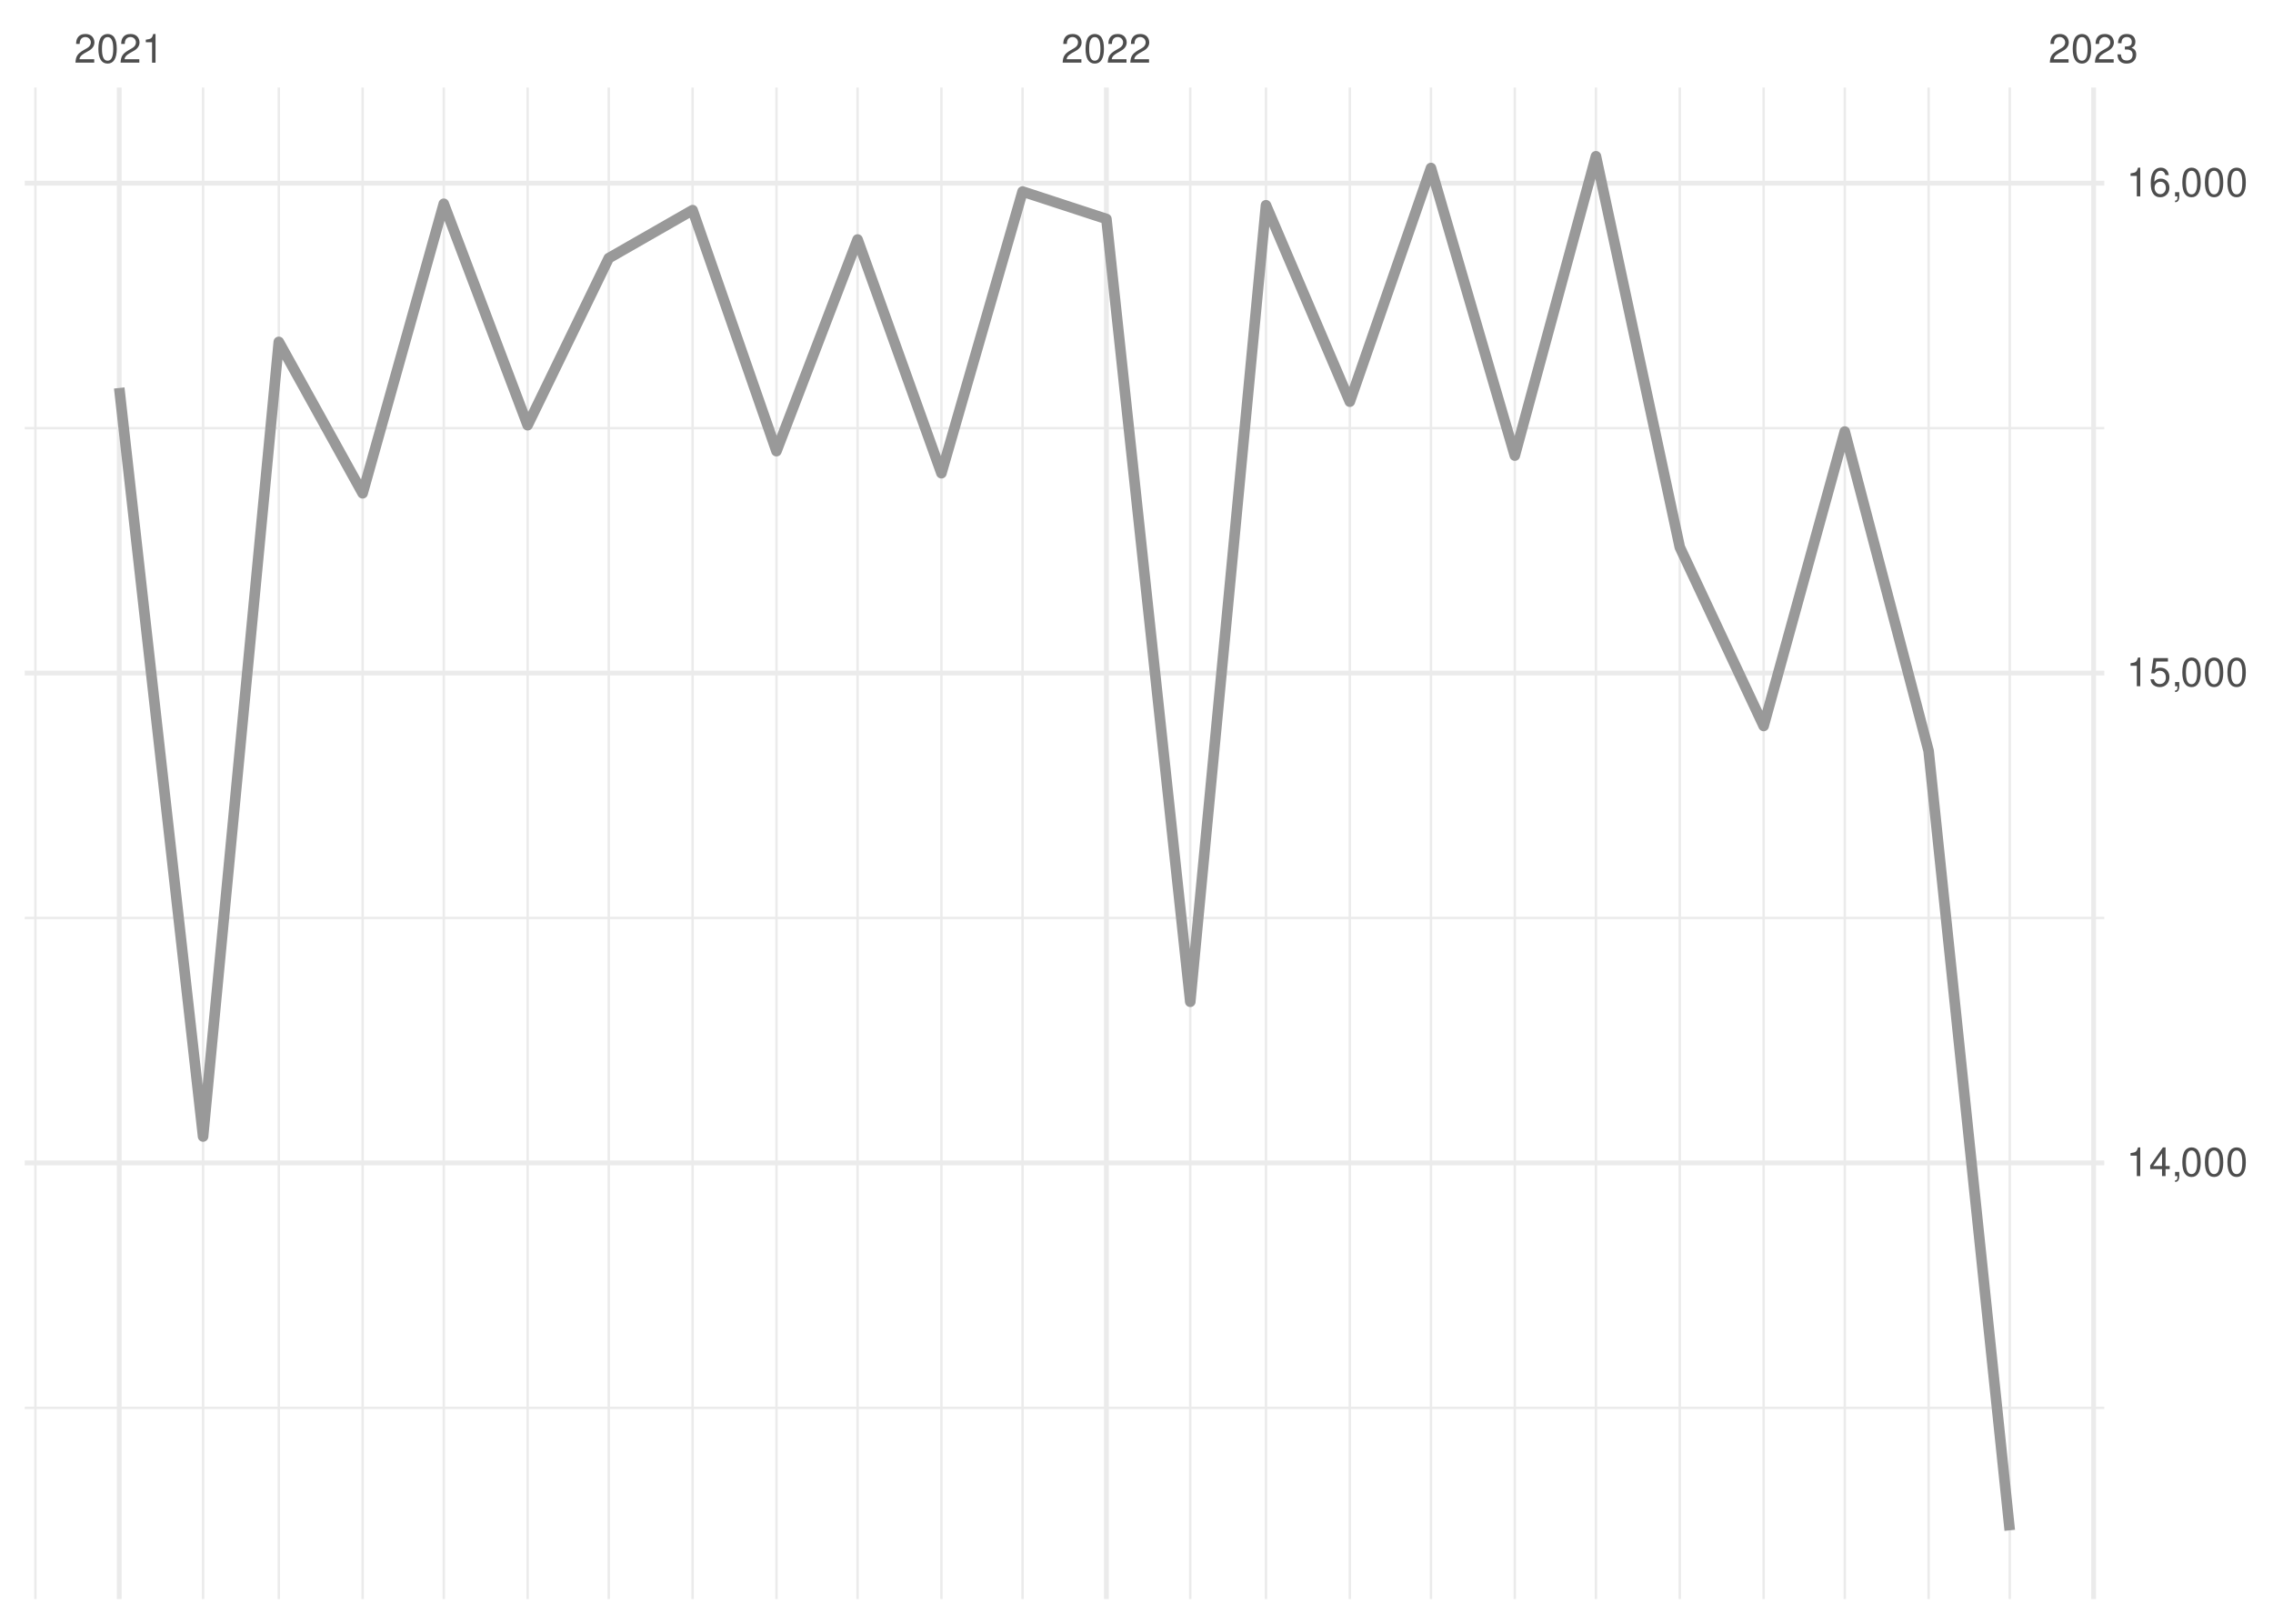
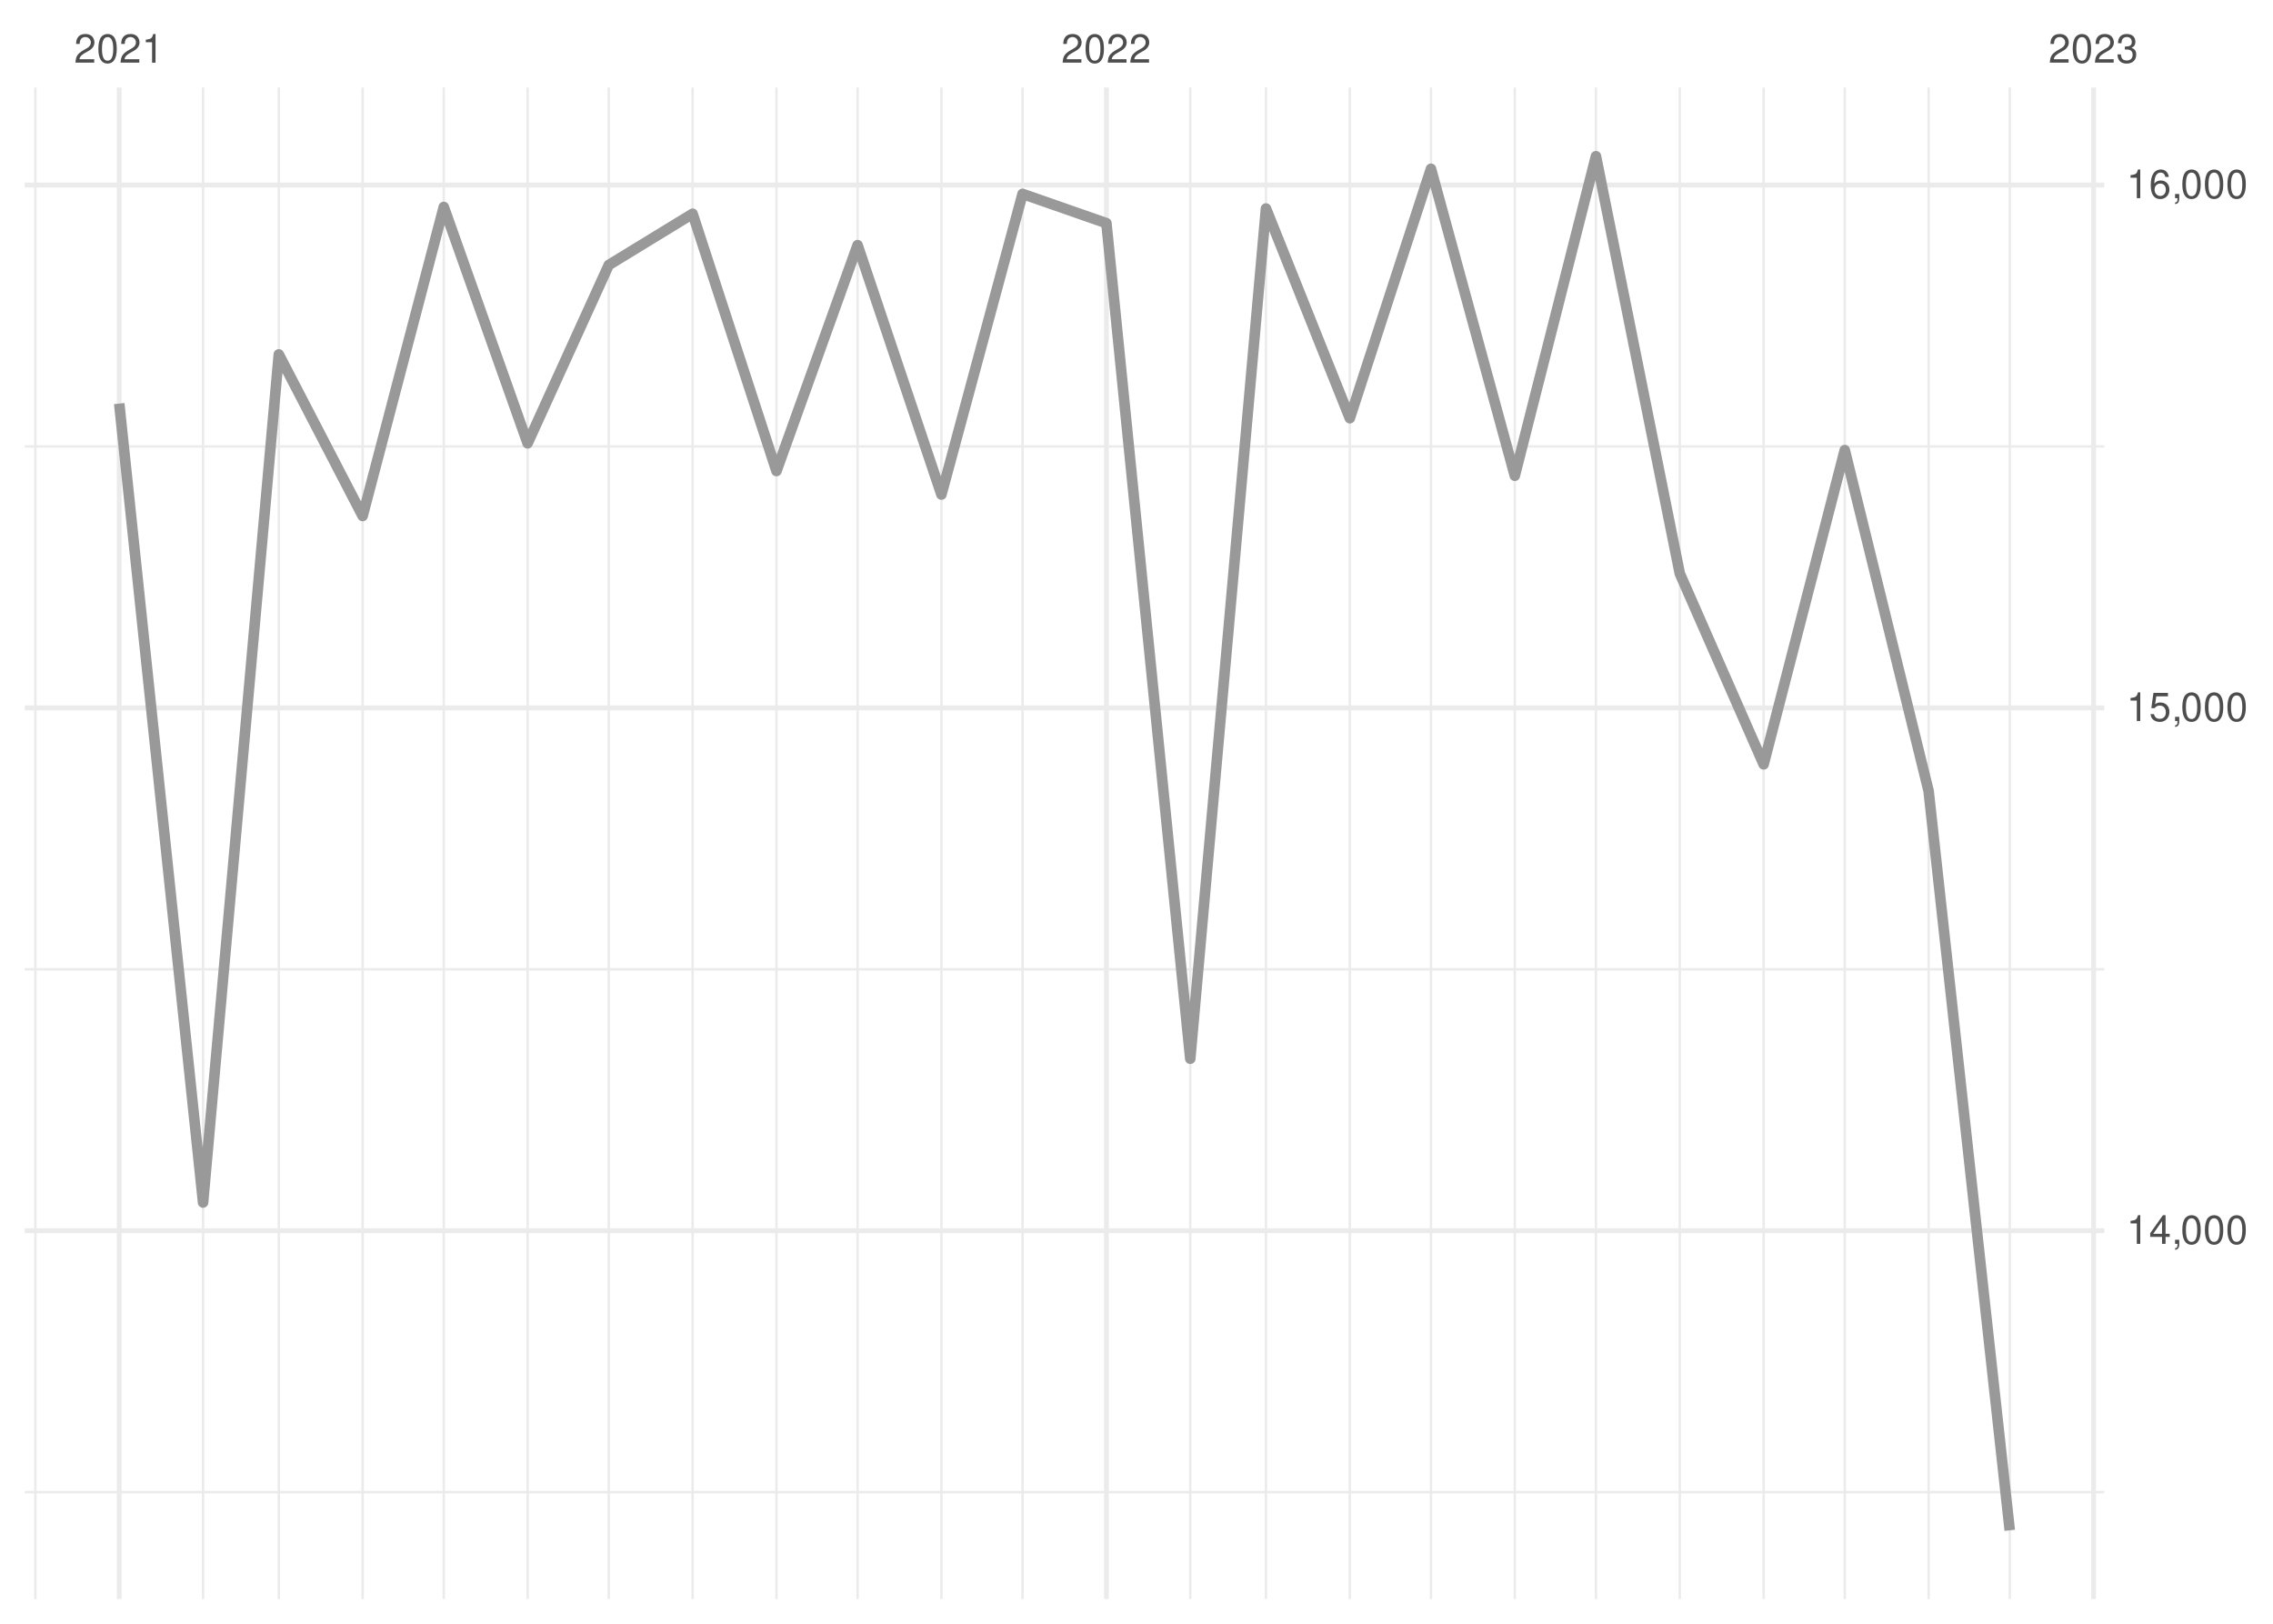
<svg xmlns="http://www.w3.org/2000/svg" xmlns:xlink="http://www.w3.org/1999/xlink" width="504pt" height="360pt" viewBox="0 0 504 360" version="1.1">
  <defs>
    <g>
      <symbol overflow="visible" id="glyph0-0">
        <path style="stroke:none;" d="" />
      </symbol>
      <symbol overflow="visible" id="glyph0-1">
        <path style="stroke:none;" d="M 4.453 -0.766 L 1.172 -0.766 C 1.25 -1.297 1.531 -1.625 2.297 -2.094 L 3.172 -2.594 C 4.047 -3.062 4.5 -3.719 4.5 -4.5 C 4.5 -5.031 4.281 -5.531 3.922 -5.875 C 3.547 -6.203 3.094 -6.359 2.5 -6.359 C 1.703 -6.359 1.125 -6.078 0.781 -5.531 C 0.547 -5.203 0.453 -4.797 0.438 -4.156 L 1.219 -4.156 C 1.234 -4.594 1.297 -4.844 1.406 -5.062 C 1.594 -5.438 2 -5.688 2.469 -5.688 C 3.172 -5.688 3.703 -5.172 3.703 -4.484 C 3.703 -3.969 3.406 -3.531 2.859 -3.219 L 2.047 -2.75 C 0.75 -2 0.375 -1.406 0.297 -0.016 L 4.453 -0.016 Z M 4.453 -0.766 " />
      </symbol>
      <symbol overflow="visible" id="glyph0-2">
        <path style="stroke:none;" d="M 2.422 -6.359 C 1.844 -6.359 1.312 -6.094 0.984 -5.672 C 0.578 -5.109 0.375 -4.25 0.375 -3.078 C 0.375 -0.938 1.078 0.203 2.422 0.203 C 3.734 0.203 4.453 -0.938 4.453 -3.031 C 4.453 -4.25 4.266 -5.078 3.859 -5.672 C 3.531 -6.109 3.016 -6.359 2.422 -6.359 Z M 2.422 -5.672 C 3.25 -5.672 3.672 -4.828 3.672 -3.094 C 3.672 -1.281 3.266 -0.438 2.406 -0.438 C 1.578 -0.438 1.172 -1.312 1.172 -3.062 C 1.172 -4.828 1.578 -5.672 2.422 -5.672 Z M 2.422 -5.672 " />
      </symbol>
      <symbol overflow="visible" id="glyph0-3">
        <path style="stroke:none;" d="M 2.281 -4.531 L 2.281 0 L 3.047 0 L 3.047 -6.359 L 2.547 -6.359 C 2.266 -5.391 2.094 -5.25 0.891 -5.094 L 0.891 -4.531 Z M 2.281 -4.531 " />
      </symbol>
      <symbol overflow="visible" id="glyph0-4">
        <path style="stroke:none;" d="M 1.938 -2.922 L 2.359 -2.922 C 3.203 -2.922 3.656 -2.531 3.656 -1.766 C 3.656 -0.969 3.172 -0.484 2.375 -0.484 C 1.516 -0.484 1.109 -0.922 1.062 -1.844 L 0.281 -1.844 C 0.312 -1.344 0.406 -1 0.547 -0.719 C 0.875 -0.109 1.484 0.203 2.344 0.203 C 3.625 0.203 4.453 -0.578 4.453 -1.781 C 4.453 -2.594 4.141 -3.031 3.391 -3.297 C 3.969 -3.531 4.266 -3.969 4.266 -4.609 C 4.266 -5.703 3.547 -6.359 2.359 -6.359 C 1.109 -6.359 0.438 -5.656 0.406 -4.312 L 1.188 -4.312 C 1.203 -4.703 1.234 -4.922 1.328 -5.109 C 1.5 -5.469 1.891 -5.688 2.375 -5.688 C 3.062 -5.688 3.469 -5.266 3.469 -4.578 C 3.469 -4.141 3.312 -3.859 2.969 -3.719 C 2.766 -3.625 2.484 -3.594 1.938 -3.578 Z M 1.938 -2.922 " />
      </symbol>
      <symbol overflow="visible" id="glyph0-5">
        <path style="stroke:none;" d="M 2.875 -1.547 L 2.875 0 L 3.656 0 L 3.656 -1.547 L 4.578 -1.547 L 4.578 -2.234 L 3.656 -2.234 L 3.656 -6.359 L 3.078 -6.359 L 0.25 -2.359 L 0.25 -1.547 Z M 2.875 -2.234 L 0.922 -2.234 L 2.875 -5.047 Z M 2.875 -2.234 " />
      </symbol>
      <symbol overflow="visible" id="glyph0-6">
        <path style="stroke:none;" d="M 0.766 -0.922 L 0.766 0 L 1.297 0 L 1.297 0.156 C 1.297 0.766 1.172 0.938 0.766 0.953 L 0.766 1.297 C 1.344 1.312 1.688 0.891 1.688 0.141 L 1.688 -0.922 Z M 0.766 -0.922 " />
      </symbol>
      <symbol overflow="visible" id="glyph0-7">
        <path style="stroke:none;" d="M 4.188 -6.234 L 0.969 -6.234 L 0.5 -2.844 L 1.219 -2.844 C 1.578 -3.266 1.875 -3.422 2.359 -3.422 C 3.203 -3.422 3.719 -2.844 3.719 -1.922 C 3.719 -1.031 3.203 -0.484 2.359 -0.484 C 1.688 -0.484 1.266 -0.828 1.078 -1.531 L 0.312 -1.531 C 0.406 -1.016 0.5 -0.781 0.688 -0.547 C 1.031 -0.078 1.672 0.203 2.375 0.203 C 3.641 0.203 4.516 -0.719 4.516 -2.031 C 4.516 -3.266 3.688 -4.109 2.5 -4.109 C 2.062 -4.109 1.703 -4 1.344 -3.734 L 1.594 -5.469 L 4.188 -5.469 Z M 4.188 -6.234 " />
      </symbol>
      <symbol overflow="visible" id="glyph0-8">
        <path style="stroke:none;" d="M 4.375 -4.703 C 4.234 -5.75 3.562 -6.359 2.609 -6.359 C 1.922 -6.359 1.312 -6.031 0.938 -5.453 C 0.547 -4.828 0.375 -4.062 0.375 -2.906 C 0.375 -1.828 0.531 -1.156 0.906 -0.594 C 1.234 -0.078 1.781 0.203 2.469 0.203 C 3.656 0.203 4.516 -0.688 4.516 -1.922 C 4.516 -3.094 3.719 -3.922 2.609 -3.922 C 1.984 -3.922 1.5 -3.688 1.172 -3.234 C 1.172 -4.797 1.672 -5.672 2.562 -5.672 C 3.109 -5.672 3.484 -5.328 3.609 -4.703 Z M 2.5 -3.234 C 3.25 -3.234 3.719 -2.703 3.719 -1.859 C 3.719 -1.062 3.188 -0.484 2.484 -0.484 C 1.766 -0.484 1.219 -1.094 1.219 -1.906 C 1.219 -2.688 1.734 -3.234 2.5 -3.234 Z M 2.5 -3.234 " />
      </symbol>
    </g>
    <clipPath id="clip1">
-       <path d="M 5.48 311 L 466.59 311 L 466.59 313 L 5.48 313 Z M 5.48 311 " />
+       <path d="M 5.48 330 L 466.59 330 L 466.59 332 L 5.48 332 Z M 5.48 330 " />
    </clipPath>
    <clipPath id="clip2">
-       <path d="M 5.48 203 L 466.59 203 L 466.59 204 L 5.48 204 Z M 5.48 203 " />
+       <path d="M 5.48 214 L 466.59 214 L 466.59 216 L 5.48 216 Z M 5.48 214 " />
    </clipPath>
    <clipPath id="clip3">
-       <path d="M 5.48 94 L 466.59 94 L 466.59 96 L 5.48 96 Z M 5.48 94 " />
+       <path d="M 5.48 98 L 466.59 98 L 466.59 100 L 5.48 100 Z M 5.48 98 " />
    </clipPath>
    <clipPath id="clip4">
      <path d="M 7 19.41 L 9 19.41 L 9 354.52 L 7 354.52 Z M 7 19.41 " />
    </clipPath>
    <clipPath id="clip5">
      <path d="M 44 19.41 L 46 19.41 L 46 354.52 L 44 354.52 Z M 44 19.41 " />
    </clipPath>
    <clipPath id="clip6">
      <path d="M 61 19.41 L 63 19.41 L 63 354.52 L 61 354.52 Z M 61 19.41 " />
    </clipPath>
    <clipPath id="clip7">
      <path d="M 80 19.41 L 81 19.41 L 81 354.52 L 80 354.52 Z M 80 19.41 " />
    </clipPath>
    <clipPath id="clip8">
      <path d="M 98 19.41 L 99 19.41 L 99 354.52 L 98 354.52 Z M 98 19.41 " />
    </clipPath>
    <clipPath id="clip9">
      <path d="M 116 19.41 L 118 19.41 L 118 354.52 L 116 354.52 Z M 116 19.41 " />
    </clipPath>
    <clipPath id="clip10">
      <path d="M 134 19.41 L 136 19.41 L 136 354.52 L 134 354.52 Z M 134 19.41 " />
    </clipPath>
    <clipPath id="clip11">
      <path d="M 153 19.41 L 154 19.41 L 154 354.52 L 153 354.52 Z M 153 19.41 " />
    </clipPath>
    <clipPath id="clip12">
      <path d="M 171 19.41 L 173 19.41 L 173 354.52 L 171 354.52 Z M 171 19.41 " />
    </clipPath>
    <clipPath id="clip13">
      <path d="M 189 19.41 L 191 19.41 L 191 354.52 L 189 354.52 Z M 189 19.41 " />
    </clipPath>
    <clipPath id="clip14">
      <path d="M 208 19.41 L 210 19.41 L 210 354.52 L 208 354.52 Z M 208 19.41 " />
    </clipPath>
    <clipPath id="clip15">
      <path d="M 226 19.41 L 228 19.41 L 228 354.52 L 226 354.52 Z M 226 19.41 " />
    </clipPath>
    <clipPath id="clip16">
      <path d="M 263 19.41 L 265 19.41 L 265 354.52 L 263 354.52 Z M 263 19.41 " />
    </clipPath>
    <clipPath id="clip17">
      <path d="M 280 19.41 L 281 19.41 L 281 354.52 L 280 354.52 Z M 280 19.41 " />
    </clipPath>
    <clipPath id="clip18">
      <path d="M 299 19.41 L 300 19.41 L 300 354.52 L 299 354.52 Z M 299 19.41 " />
    </clipPath>
    <clipPath id="clip19">
      <path d="M 317 19.41 L 318 19.41 L 318 354.52 L 317 354.52 Z M 317 19.41 " />
    </clipPath>
    <clipPath id="clip20">
      <path d="M 335 19.41 L 337 19.41 L 337 354.52 L 335 354.52 Z M 335 19.41 " />
    </clipPath>
    <clipPath id="clip21">
      <path d="M 353 19.41 L 355 19.41 L 355 354.52 L 353 354.52 Z M 353 19.41 " />
    </clipPath>
    <clipPath id="clip22">
      <path d="M 372 19.41 L 373 19.41 L 373 354.52 L 372 354.52 Z M 372 19.41 " />
    </clipPath>
    <clipPath id="clip23">
      <path d="M 390 19.41 L 392 19.41 L 392 354.52 L 390 354.52 Z M 390 19.41 " />
    </clipPath>
    <clipPath id="clip24">
      <path d="M 408 19.41 L 410 19.41 L 410 354.52 L 408 354.52 Z M 408 19.41 " />
    </clipPath>
    <clipPath id="clip25">
      <path d="M 427 19.41 L 428 19.41 L 428 354.52 L 427 354.52 Z M 427 19.41 " />
    </clipPath>
    <clipPath id="clip26">
      <path d="M 445 19.41 L 446 19.41 L 446 354.52 L 445 354.52 Z M 445 19.41 " />
    </clipPath>
    <clipPath id="clip27">
-       <path d="M 5.48 257 L 466.59 257 L 466.59 259 L 5.48 259 Z M 5.48 257 " />
+       <path d="M 5.48 272 L 466.59 272 L 466.59 274 L 5.48 274 Z M 5.48 272 " />
    </clipPath>
    <clipPath id="clip28">
-       <path d="M 5.48 148 L 466.59 148 L 466.59 150 L 5.48 150 Z M 5.48 148 " />
+       <path d="M 5.48 156 L 466.59 156 L 466.59 158 L 5.48 158 Z M 5.48 156 " />
    </clipPath>
    <clipPath id="clip29">
      <path d="M 5.48 40 L 466.59 40 L 466.59 42 L 5.48 42 Z M 5.48 40 " />
    </clipPath>
    <clipPath id="clip30">
      <path d="M 25 19.41 L 27 19.41 L 27 354.52 L 25 354.52 Z M 25 19.41 " />
    </clipPath>
    <clipPath id="clip31">
      <path d="M 244 19.41 L 246 19.41 L 246 354.52 L 244 354.52 Z M 244 19.41 " />
    </clipPath>
    <clipPath id="clip32">
      <path d="M 463 19.41 L 465 19.41 L 465 354.52 L 463 354.52 Z M 463 19.41 " />
    </clipPath>
  </defs>
  <g id="surface26">
    <rect x="0" y="0" width="504" height="360" style="fill:rgb(100%,100%,100%);fill-opacity:1;stroke:none;" />
    <g clip-path="url(#clip1)" clip-rule="nonzero">
-       <path style="fill:none;stroke-width:0.533;stroke-linecap:butt;stroke-linejoin:round;stroke:rgb(92.157%,92.157%,92.157%);stroke-opacity:1;stroke-miterlimit:10;" d="M 5.48 312.137 L 466.59 312.137 " />
+       <path style="fill:none;stroke-width:0.533;stroke-linecap:butt;stroke-linejoin:round;stroke:rgb(92.157%,92.157%,92.157%);stroke-opacity:1;stroke-miterlimit:10;" d="M 5.48 330.824 L 466.59 330.824 " />
    </g>
    <g clip-path="url(#clip2)" clip-rule="nonzero">
-       <path style="fill:none;stroke-width:0.533;stroke-linecap:butt;stroke-linejoin:round;stroke:rgb(92.157%,92.157%,92.157%);stroke-opacity:1;stroke-miterlimit:10;" d="M 5.48 203.527 L 466.59 203.527 " />
+       <path style="fill:none;stroke-width:0.533;stroke-linecap:butt;stroke-linejoin:round;stroke:rgb(92.157%,92.157%,92.157%);stroke-opacity:1;stroke-miterlimit:10;" d="M 5.48 214.902 L 466.59 214.902 " />
    </g>
    <g clip-path="url(#clip3)" clip-rule="nonzero">
-       <path style="fill:none;stroke-width:0.533;stroke-linecap:butt;stroke-linejoin:round;stroke:rgb(92.157%,92.157%,92.157%);stroke-opacity:1;stroke-miterlimit:10;" d="M 5.48 94.922 L 466.59 94.922 " />
+       <path style="fill:none;stroke-width:0.533;stroke-linecap:butt;stroke-linejoin:round;stroke:rgb(92.157%,92.157%,92.157%);stroke-opacity:1;stroke-miterlimit:10;" d="M 5.48 98.98 L 466.59 98.98 " />
    </g>
    <g clip-path="url(#clip4)" clip-rule="nonzero">
      <path style="fill:none;stroke-width:0.533;stroke-linecap:butt;stroke-linejoin:round;stroke:rgb(92.157%,92.157%,92.157%);stroke-opacity:1;stroke-miterlimit:10;" d="M 7.848 354.52 L 7.848 19.41 " />
    </g>
    <g clip-path="url(#clip5)" clip-rule="nonzero">
      <path style="fill:none;stroke-width:0.533;stroke-linecap:butt;stroke-linejoin:round;stroke:rgb(92.157%,92.157%,92.157%);stroke-opacity:1;stroke-miterlimit:10;" d="M 45.031 354.52 L 45.031 19.41 " />
    </g>
    <g clip-path="url(#clip6)" clip-rule="nonzero">
      <path style="fill:none;stroke-width:0.533;stroke-linecap:butt;stroke-linejoin:round;stroke:rgb(92.157%,92.157%,92.157%);stroke-opacity:1;stroke-miterlimit:10;" d="M 61.82 354.52 L 61.82 19.41 " />
    </g>
    <g clip-path="url(#clip7)" clip-rule="nonzero">
      <path style="fill:none;stroke-width:0.533;stroke-linecap:butt;stroke-linejoin:round;stroke:rgb(92.157%,92.157%,92.157%);stroke-opacity:1;stroke-miterlimit:10;" d="M 80.41 354.52 L 80.41 19.41 " />
    </g>
    <g clip-path="url(#clip8)" clip-rule="nonzero">
      <path style="fill:none;stroke-width:0.533;stroke-linecap:butt;stroke-linejoin:round;stroke:rgb(92.157%,92.157%,92.157%);stroke-opacity:1;stroke-miterlimit:10;" d="M 98.402 354.52 L 98.402 19.41 " />
    </g>
    <g clip-path="url(#clip9)" clip-rule="nonzero">
      <path style="fill:none;stroke-width:0.533;stroke-linecap:butt;stroke-linejoin:round;stroke:rgb(92.157%,92.157%,92.157%);stroke-opacity:1;stroke-miterlimit:10;" d="M 116.992 354.52 L 116.992 19.41 " />
    </g>
    <g clip-path="url(#clip10)" clip-rule="nonzero">
      <path style="fill:none;stroke-width:0.533;stroke-linecap:butt;stroke-linejoin:round;stroke:rgb(92.157%,92.157%,92.157%);stroke-opacity:1;stroke-miterlimit:10;" d="M 134.984 354.52 L 134.984 19.41 " />
    </g>
    <g clip-path="url(#clip11)" clip-rule="nonzero">
      <path style="fill:none;stroke-width:0.533;stroke-linecap:butt;stroke-linejoin:round;stroke:rgb(92.157%,92.157%,92.157%);stroke-opacity:1;stroke-miterlimit:10;" d="M 153.574 354.52 L 153.574 19.41 " />
    </g>
    <g clip-path="url(#clip12)" clip-rule="nonzero">
      <path style="fill:none;stroke-width:0.533;stroke-linecap:butt;stroke-linejoin:round;stroke:rgb(92.157%,92.157%,92.157%);stroke-opacity:1;stroke-miterlimit:10;" d="M 172.168 354.52 L 172.168 19.41 " />
    </g>
    <g clip-path="url(#clip13)" clip-rule="nonzero">
      <path style="fill:none;stroke-width:0.533;stroke-linecap:butt;stroke-linejoin:round;stroke:rgb(92.157%,92.157%,92.157%);stroke-opacity:1;stroke-miterlimit:10;" d="M 190.156 354.52 L 190.156 19.41 " />
    </g>
    <g clip-path="url(#clip14)" clip-rule="nonzero">
      <path style="fill:none;stroke-width:0.533;stroke-linecap:butt;stroke-linejoin:round;stroke:rgb(92.157%,92.157%,92.157%);stroke-opacity:1;stroke-miterlimit:10;" d="M 208.746 354.52 L 208.746 19.41 " />
    </g>
    <g clip-path="url(#clip15)" clip-rule="nonzero">
      <path style="fill:none;stroke-width:0.533;stroke-linecap:butt;stroke-linejoin:round;stroke:rgb(92.157%,92.157%,92.157%);stroke-opacity:1;stroke-miterlimit:10;" d="M 226.738 354.52 L 226.738 19.41 " />
    </g>
    <g clip-path="url(#clip16)" clip-rule="nonzero">
      <path style="fill:none;stroke-width:0.533;stroke-linecap:butt;stroke-linejoin:round;stroke:rgb(92.157%,92.157%,92.157%);stroke-opacity:1;stroke-miterlimit:10;" d="M 263.922 354.52 L 263.922 19.41 " />
    </g>
    <g clip-path="url(#clip17)" clip-rule="nonzero">
      <path style="fill:none;stroke-width:0.533;stroke-linecap:butt;stroke-linejoin:round;stroke:rgb(92.157%,92.157%,92.157%);stroke-opacity:1;stroke-miterlimit:10;" d="M 280.711 354.52 L 280.711 19.41 " />
    </g>
    <g clip-path="url(#clip18)" clip-rule="nonzero">
      <path style="fill:none;stroke-width:0.533;stroke-linecap:butt;stroke-linejoin:round;stroke:rgb(92.157%,92.157%,92.157%);stroke-opacity:1;stroke-miterlimit:10;" d="M 299.301 354.52 L 299.301 19.41 " />
    </g>
    <g clip-path="url(#clip19)" clip-rule="nonzero">
      <path style="fill:none;stroke-width:0.533;stroke-linecap:butt;stroke-linejoin:round;stroke:rgb(92.157%,92.157%,92.157%);stroke-opacity:1;stroke-miterlimit:10;" d="M 317.293 354.52 L 317.293 19.41 " />
    </g>
    <g clip-path="url(#clip20)" clip-rule="nonzero">
      <path style="fill:none;stroke-width:0.533;stroke-linecap:butt;stroke-linejoin:round;stroke:rgb(92.157%,92.157%,92.157%);stroke-opacity:1;stroke-miterlimit:10;" d="M 335.883 354.52 L 335.883 19.41 " />
    </g>
    <g clip-path="url(#clip21)" clip-rule="nonzero">
      <path style="fill:none;stroke-width:0.533;stroke-linecap:butt;stroke-linejoin:round;stroke:rgb(92.157%,92.157%,92.157%);stroke-opacity:1;stroke-miterlimit:10;" d="M 353.875 354.52 L 353.875 19.41 " />
    </g>
    <g clip-path="url(#clip22)" clip-rule="nonzero">
      <path style="fill:none;stroke-width:0.533;stroke-linecap:butt;stroke-linejoin:round;stroke:rgb(92.157%,92.157%,92.157%);stroke-opacity:1;stroke-miterlimit:10;" d="M 372.465 354.52 L 372.465 19.41 " />
    </g>
    <g clip-path="url(#clip23)" clip-rule="nonzero">
      <path style="fill:none;stroke-width:0.533;stroke-linecap:butt;stroke-linejoin:round;stroke:rgb(92.157%,92.157%,92.157%);stroke-opacity:1;stroke-miterlimit:10;" d="M 391.059 354.52 L 391.059 19.41 " />
    </g>
    <g clip-path="url(#clip24)" clip-rule="nonzero">
      <path style="fill:none;stroke-width:0.533;stroke-linecap:butt;stroke-linejoin:round;stroke:rgb(92.157%,92.157%,92.157%);stroke-opacity:1;stroke-miterlimit:10;" d="M 409.047 354.52 L 409.047 19.41 " />
    </g>
    <g clip-path="url(#clip25)" clip-rule="nonzero">
      <path style="fill:none;stroke-width:0.533;stroke-linecap:butt;stroke-linejoin:round;stroke:rgb(92.157%,92.157%,92.157%);stroke-opacity:1;stroke-miterlimit:10;" d="M 427.637 354.52 L 427.637 19.41 " />
    </g>
    <g clip-path="url(#clip26)" clip-rule="nonzero">
      <path style="fill:none;stroke-width:0.533;stroke-linecap:butt;stroke-linejoin:round;stroke:rgb(92.157%,92.157%,92.157%);stroke-opacity:1;stroke-miterlimit:10;" d="M 445.629 354.52 L 445.629 19.41 " />
    </g>
    <g clip-path="url(#clip27)" clip-rule="nonzero">
-       <path style="fill:none;stroke-width:1.067;stroke-linecap:butt;stroke-linejoin:round;stroke:rgb(92.157%,92.157%,92.157%);stroke-opacity:1;stroke-miterlimit:10;" d="M 5.48 257.832 L 466.59 257.832 " />
+       <path style="fill:none;stroke-width:1.067;stroke-linecap:butt;stroke-linejoin:round;stroke:rgb(92.157%,92.157%,92.157%);stroke-opacity:1;stroke-miterlimit:10;" d="M 5.48 272.863 L 466.59 272.863 " />
    </g>
    <g clip-path="url(#clip28)" clip-rule="nonzero">
-       <path style="fill:none;stroke-width:1.067;stroke-linecap:butt;stroke-linejoin:round;stroke:rgb(92.157%,92.157%,92.157%);stroke-opacity:1;stroke-miterlimit:10;" d="M 5.48 149.223 L 466.59 149.223 " />
+       <path style="fill:none;stroke-width:1.067;stroke-linecap:butt;stroke-linejoin:round;stroke:rgb(92.157%,92.157%,92.157%);stroke-opacity:1;stroke-miterlimit:10;" d="M 5.48 156.941 L 466.59 156.941 " />
    </g>
    <g clip-path="url(#clip29)" clip-rule="nonzero">
-       <path style="fill:none;stroke-width:1.067;stroke-linecap:butt;stroke-linejoin:round;stroke:rgb(92.157%,92.157%,92.157%);stroke-opacity:1;stroke-miterlimit:10;" d="M 5.48 40.617 L 466.59 40.617 " />
+       <path style="fill:none;stroke-width:1.067;stroke-linecap:butt;stroke-linejoin:round;stroke:rgb(92.157%,92.157%,92.157%);stroke-opacity:1;stroke-miterlimit:10;" d="M 5.48 41.02 L 466.59 41.02 " />
    </g>
    <g clip-path="url(#clip30)" clip-rule="nonzero">
      <path style="fill:none;stroke-width:1.067;stroke-linecap:butt;stroke-linejoin:round;stroke:rgb(92.157%,92.157%,92.157%);stroke-opacity:1;stroke-miterlimit:10;" d="M 26.438 354.52 L 26.438 19.41 " />
    </g>
    <g clip-path="url(#clip31)" clip-rule="nonzero">
      <path style="fill:none;stroke-width:1.067;stroke-linecap:butt;stroke-linejoin:round;stroke:rgb(92.157%,92.157%,92.157%);stroke-opacity:1;stroke-miterlimit:10;" d="M 245.328 354.52 L 245.328 19.41 " />
    </g>
    <g clip-path="url(#clip32)" clip-rule="nonzero">
      <path style="fill:none;stroke-width:1.067;stroke-linecap:butt;stroke-linejoin:round;stroke:rgb(92.157%,92.157%,92.157%);stroke-opacity:1;stroke-miterlimit:10;" d="M 464.219 354.52 L 464.219 19.41 " />
    </g>
-     <path style="fill:none;stroke-width:2.347;stroke-linecap:butt;stroke-linejoin:round;stroke:rgb(60%,60%,60%);stroke-opacity:1;stroke-miterlimit:10;" d="M 26.438 86.016 L 45.031 251.969 L 61.82 75.805 L 80.41 109.367 L 98.402 45.18 L 116.992 94.27 L 134.984 57.234 L 153.574 46.59 L 172.168 100.023 L 190.156 53.105 L 208.746 104.914 L 226.738 42.465 L 245.328 48.547 L 263.922 222.102 L 280.711 45.504 L 299.301 89.055 L 317.293 37.25 L 335.883 101.004 L 353.875 34.645 L 372.465 121.312 L 391.059 160.953 L 409.047 95.68 L 427.637 166.492 L 445.629 339.289 " />
+     <path style="fill:none;stroke-width:2.347;stroke-linecap:butt;stroke-linejoin:round;stroke:rgb(60%,60%,60%);stroke-opacity:1;stroke-miterlimit:10;" d="M 26.438 89.477 L 45.031 266.605 L 61.82 78.578 L 80.41 114.398 L 98.402 45.887 L 116.992 98.285 L 134.984 58.754 L 153.574 47.395 L 172.168 104.43 L 190.156 54.352 L 208.746 109.645 L 226.738 42.988 L 245.328 49.48 L 263.922 234.727 L 280.711 46.234 L 299.301 92.719 L 317.293 37.426 L 335.883 105.473 L 353.875 34.645 L 372.465 127.148 L 391.059 169.461 L 409.047 99.793 L 427.637 175.375 L 445.629 339.289 " />
    <g style="fill:rgb(30.196%,30.196%,30.196%);fill-opacity:1;">
      <use xlink:href="#glyph0-1" x="16.438" y="13.896" />
      <use xlink:href="#glyph0-2" x="21.438" y="13.896" />
      <use xlink:href="#glyph0-1" x="26.438" y="13.896" />
      <use xlink:href="#glyph0-3" x="31.438" y="13.896" />
    </g>
    <g style="fill:rgb(30.196%,30.196%,30.196%);fill-opacity:1;">
      <use xlink:href="#glyph0-1" x="235.328" y="13.896" />
      <use xlink:href="#glyph0-2" x="240.328" y="13.896" />
      <use xlink:href="#glyph0-1" x="245.328" y="13.896" />
      <use xlink:href="#glyph0-1" x="250.328" y="13.896" />
    </g>
    <g style="fill:rgb(30.196%,30.196%,30.196%);fill-opacity:1;">
      <use xlink:href="#glyph0-1" x="454.219" y="13.896" />
      <use xlink:href="#glyph0-2" x="459.219" y="13.896" />
      <use xlink:href="#glyph0-1" x="464.219" y="13.896" />
      <use xlink:href="#glyph0-4" x="469.219" y="13.896" />
    </g>
    <g style="fill:rgb(30.196%,30.196%,30.196%);fill-opacity:1;">
-       <use xlink:href="#glyph0-3" x="471.52" y="260.747" />
-       <use xlink:href="#glyph0-5" x="476.52" y="260.747" />
-       <use xlink:href="#glyph0-6" x="481.52" y="260.747" />
-       <use xlink:href="#glyph0-2" x="483.52" y="260.747" />
-       <use xlink:href="#glyph0-2" x="488.52" y="260.747" />
-       <use xlink:href="#glyph0-2" x="493.52" y="260.747" />
-     </g>
-     <g style="fill:rgb(30.196%,30.196%,30.196%);fill-opacity:1;">
-       <use xlink:href="#glyph0-3" x="471.52" y="152.138" />
-       <use xlink:href="#glyph0-7" x="476.52" y="152.138" />
-       <use xlink:href="#glyph0-6" x="481.52" y="152.138" />
-       <use xlink:href="#glyph0-2" x="483.52" y="152.138" />
-       <use xlink:href="#glyph0-2" x="488.52" y="152.138" />
-       <use xlink:href="#glyph0-2" x="493.52" y="152.138" />
-     </g>
-     <g style="fill:rgb(30.196%,30.196%,30.196%);fill-opacity:1;">
-       <use xlink:href="#glyph0-3" x="471.52" y="43.532" />
-       <use xlink:href="#glyph0-8" x="476.52" y="43.532" />
-       <use xlink:href="#glyph0-6" x="481.52" y="43.532" />
-       <use xlink:href="#glyph0-2" x="483.52" y="43.532" />
-       <use xlink:href="#glyph0-2" x="488.52" y="43.532" />
-       <use xlink:href="#glyph0-2" x="493.52" y="43.532" />
+       <use xlink:href="#glyph0-3" x="471.52" y="275.778" />
+       <use xlink:href="#glyph0-5" x="476.52" y="275.778" />
+       <use xlink:href="#glyph0-6" x="481.52" y="275.778" />
+       <use xlink:href="#glyph0-2" x="483.52" y="275.778" />
+       <use xlink:href="#glyph0-2" x="488.52" y="275.778" />
+       <use xlink:href="#glyph0-2" x="493.52" y="275.778" />
+     </g>
+     <g style="fill:rgb(30.196%,30.196%,30.196%);fill-opacity:1;">
+       <use xlink:href="#glyph0-3" x="471.52" y="159.856" />
+       <use xlink:href="#glyph0-7" x="476.52" y="159.856" />
+       <use xlink:href="#glyph0-6" x="481.52" y="159.856" />
+       <use xlink:href="#glyph0-2" x="483.52" y="159.856" />
+       <use xlink:href="#glyph0-2" x="488.52" y="159.856" />
+       <use xlink:href="#glyph0-2" x="493.52" y="159.856" />
+     </g>
+     <g style="fill:rgb(30.196%,30.196%,30.196%);fill-opacity:1;">
+       <use xlink:href="#glyph0-3" x="471.52" y="43.935" />
+       <use xlink:href="#glyph0-8" x="476.52" y="43.935" />
+       <use xlink:href="#glyph0-6" x="481.52" y="43.935" />
+       <use xlink:href="#glyph0-2" x="483.52" y="43.935" />
+       <use xlink:href="#glyph0-2" x="488.52" y="43.935" />
+       <use xlink:href="#glyph0-2" x="493.52" y="43.935" />
    </g>
  </g>
</svg>
